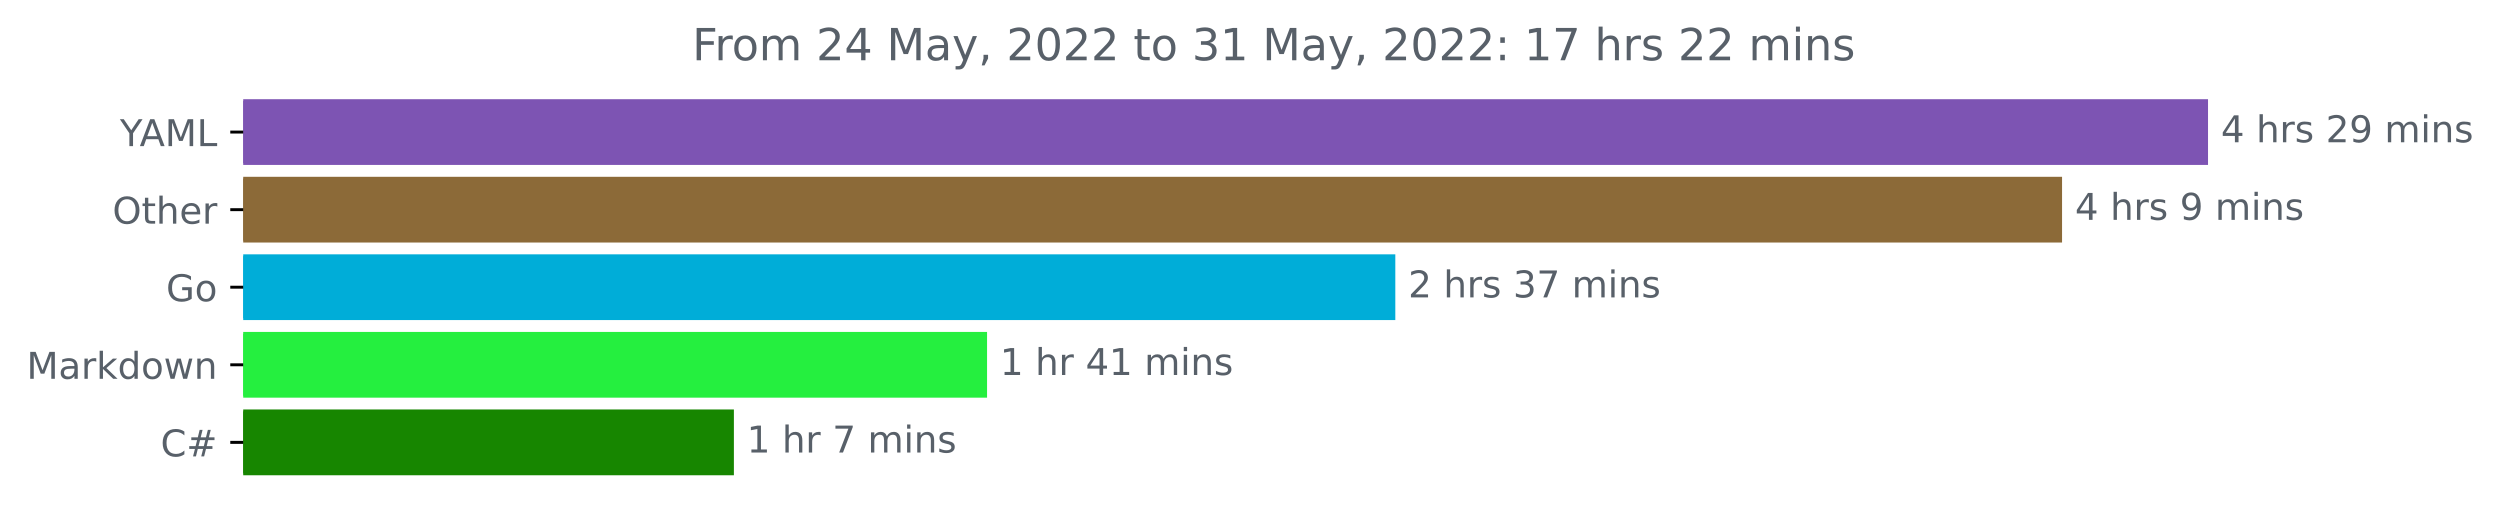
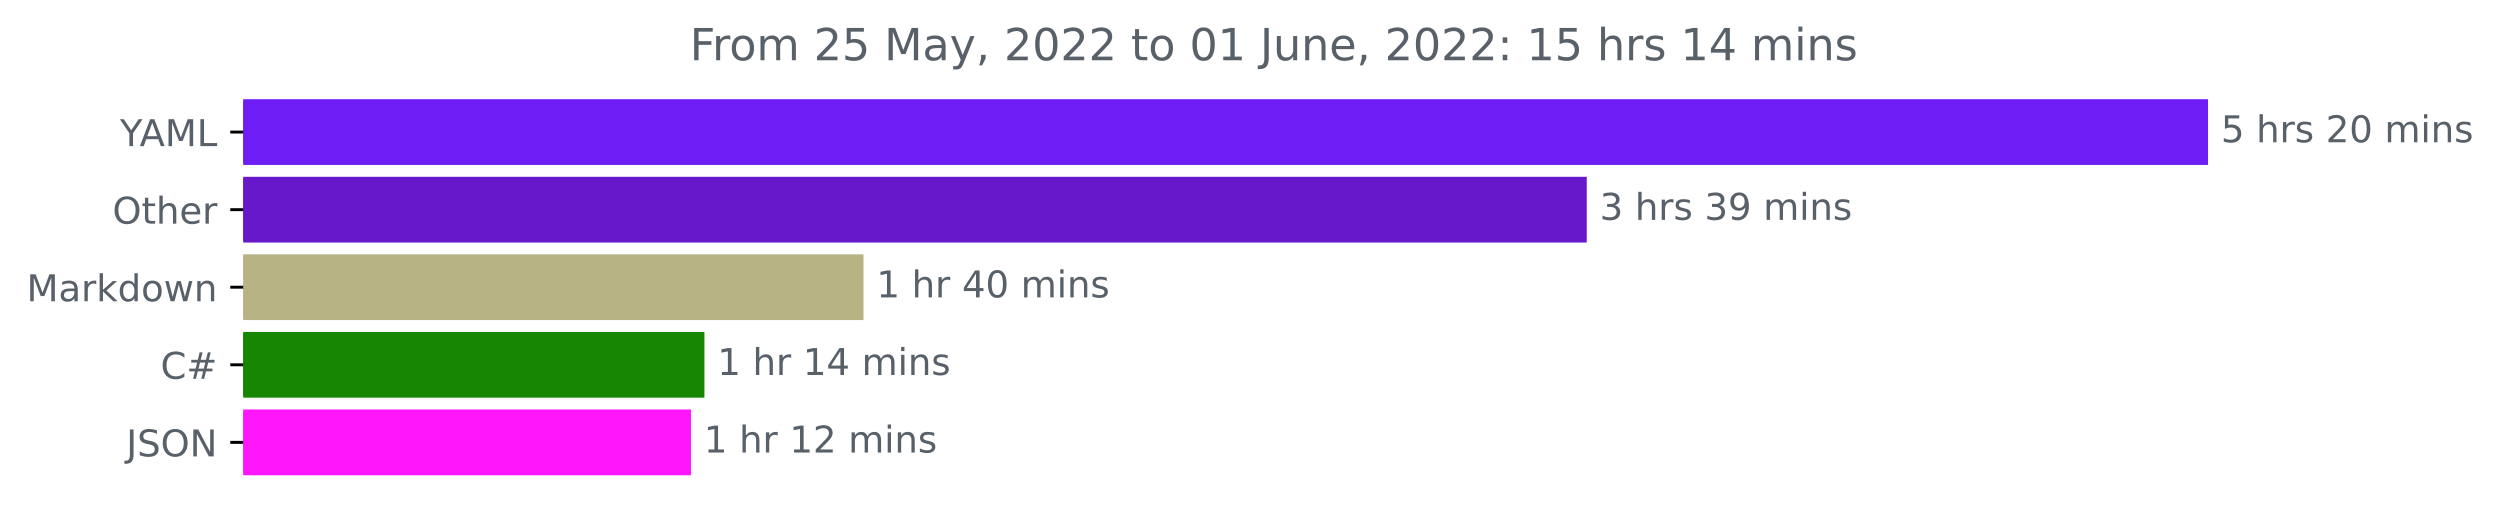
<svg xmlns="http://www.w3.org/2000/svg" xmlns:xlink="http://www.w3.org/1999/xlink" width="676.815pt" height="140.398pt" viewBox="0 0 676.815 140.398" version="1.1">
  <defs>
    <style type="text/css">*{stroke-linejoin: round; stroke-linecap: butt}</style>
  </defs>
  <g id="figure_1">
    <g id="patch_1">
      <path d="M 0 140.398  L 676.815 140.398  L 676.815 0  L 0 0  L 0 140.398  z " style="fill: none" />
    </g>
    <g id="axes_1">
      <g id="patch_2">
-         <path d="M 65.841 27.358  L 597.269 27.358  L 597.269 44.158  L 65.841 44.158  z " clip-path="url(#pc74d155047)" style="fill: #7d54b3; stroke: #7d54b3; stroke-linejoin: miter" />
+         <path d="M 65.841 27.358  L 597.269 27.358  L 597.269 44.158  L 65.841 44.158  z " clip-path="url(#p67918fb8da)" style="fill: #6e1df5; stroke: #6e1df5; stroke-linejoin: miter" />
      </g>
      <g id="patch_3">
-         <path d="M 65.841 48.358  L 557.752 48.358  L 557.752 65.158  L 65.841 65.158  z " clip-path="url(#pc74d155047)" style="fill: #8c6a38; stroke: #8c6a38; stroke-linejoin: miter" />
+         <path d="M 65.841 48.358  L 429.074 48.358  L 429.074 65.158  L 65.841 65.158  z " clip-path="url(#p67918fb8da)" style="fill: #6718ca; stroke: #6718ca; stroke-linejoin: miter" />
      </g>
      <g id="patch_4">
-         <path d="M 65.841 69.358  L 377.247 69.358  L 377.247 86.158  L 65.841 86.158  z " clip-path="url(#pc74d155047)" style="fill: #00add8; stroke: #00add8; stroke-linejoin: miter" />
+         <path d="M 65.841 69.358  L 233.277 69.358  L 233.277 86.158  L 65.841 86.158  z " clip-path="url(#p67918fb8da)" style="fill: #b7b384; stroke: #b7b384; stroke-linejoin: miter" />
      </g>
      <g id="patch_5">
-         <path d="M 65.841 90.358  L 266.721 90.358  L 266.721 107.158  L 65.841 107.158  z " clip-path="url(#pc74d155047)" style="fill: #25ef3f; stroke: #25ef3f; stroke-linejoin: miter" />
+         <path d="M 65.841 90.358  L 190.205 90.358  L 190.205 107.158  L 65.841 107.158  z " clip-path="url(#p67918fb8da)" style="fill: #178600; stroke: #178600; stroke-linejoin: miter" />
      </g>
      <g id="patch_6">
-         <path d="M 65.841 111.358  L 198.183 111.358  L 198.183 128.158  L 65.841 128.158  z " clip-path="url(#pc74d155047)" style="fill: #178600; stroke: #178600; stroke-linejoin: miter" />
+         <path d="M 65.841 111.358  L 186.565 111.358  L 186.565 128.158  L 65.841 128.158  z " clip-path="url(#p67918fb8da)" style="fill: #fe17fb; stroke: #fe17fb; stroke-linejoin: miter" />
      </g>
      <g id="matplotlib.axis_1" />
      <g id="matplotlib.axis_2">
        <g id="ytick_1">
          <g id="line2d_1">
            <defs>
-               <path id="m43dcc49aa4" d="M 0 0  L -3.5 0  " style="stroke: #000000; stroke-width: 0.8" />
+               <path id="mbb9a8c59a6" d="M 0 0  L -3.5 0  " style="stroke: #000000; stroke-width: 0.8" />
            </defs>
            <g>
-               <use xlink:href="#m43dcc49aa4" x="65.841" y="35.758" style="stroke: #000000; stroke-width: 0.8" />
+               <use xlink:href="#mbb9a8c59a6" x="65.841" y="35.758" style="stroke: #000000; stroke-width: 0.8" />
            </g>
          </g>
          <g id="text_1">
            <g style="fill: #586069" transform="translate(32.46719 39.55734)scale(0.1 -0.1)">
              <defs>
                <path id="DejaVuSans-59" d="M -13 4666  L 666 4666  L 1959 2747  L 3244 4666  L 3922 4666  L 2272 2222  L 2272 0  L 1638 0  L 1638 2222  L -13 4666  z " transform="scale(0.015625)" />
                <path id="DejaVuSans-41" d="M 2188 4044  L 1331 1722  L 3047 1722  L 2188 4044  z M 1831 4666  L 2547 4666  L 4325 0  L 3669 0  L 3244 1197  L 1141 1197  L 716 0  L 50 0  L 1831 4666  z " transform="scale(0.015625)" />
                <path id="DejaVuSans-4d" d="M 628 4666  L 1569 4666  L 2759 1491  L 3956 4666  L 4897 4666  L 4897 0  L 4281 0  L 4281 4097  L 3078 897  L 2444 897  L 1241 4097  L 1241 0  L 628 0  L 628 4666  z " transform="scale(0.015625)" />
                <path id="DejaVuSans-4c" d="M 628 4666  L 1259 4666  L 1259 531  L 3531 531  L 3531 0  L 628 0  L 628 4666  z " transform="scale(0.015625)" />
              </defs>
              <use xlink:href="#DejaVuSans-59" />
              <use xlink:href="#DejaVuSans-41" x="53.334" />
              <use xlink:href="#DejaVuSans-4d" x="121.742" />
              <use xlink:href="#DejaVuSans-4c" x="208.021" />
            </g>
          </g>
        </g>
        <g id="ytick_2">
          <g id="line2d_2">
            <g>
-               <use xlink:href="#m43dcc49aa4" x="65.841" y="56.758" style="stroke: #000000; stroke-width: 0.8" />
+               <use xlink:href="#mbb9a8c59a6" x="65.841" y="56.758" style="stroke: #000000; stroke-width: 0.8" />
            </g>
          </g>
          <g id="text_2">
            <g style="fill: #586069" transform="translate(30.44687 60.55734)scale(0.1 -0.1)">
              <defs>
                <path id="DejaVuSans-4f" d="M 2522 4238  Q 1834 4238 1429 3725  Q 1025 3213 1025 2328  Q 1025 1447 1429 934  Q 1834 422 2522 422  Q 3209 422 3611 934  Q 4013 1447 4013 2328  Q 4013 3213 3611 3725  Q 3209 4238 2522 4238  z M 2522 4750  Q 3503 4750 4090 4092  Q 4678 3434 4678 2328  Q 4678 1225 4090 567  Q 3503 -91 2522 -91  Q 1538 -91 948 565  Q 359 1222 359 2328  Q 359 3434 948 4092  Q 1538 4750 2522 4750  z " transform="scale(0.015625)" />
                <path id="DejaVuSans-74" d="M 1172 4494  L 1172 3500  L 2356 3500  L 2356 3053  L 1172 3053  L 1172 1153  Q 1172 725 1289 603  Q 1406 481 1766 481  L 2356 481  L 2356 0  L 1766 0  Q 1100 0 847 248  Q 594 497 594 1153  L 594 3053  L 172 3053  L 172 3500  L 594 3500  L 594 4494  L 1172 4494  z " transform="scale(0.015625)" />
                <path id="DejaVuSans-68" d="M 3513 2113  L 3513 0  L 2938 0  L 2938 2094  Q 2938 2591 2744 2837  Q 2550 3084 2163 3084  Q 1697 3084 1428 2787  Q 1159 2491 1159 1978  L 1159 0  L 581 0  L 581 4863  L 1159 4863  L 1159 2956  Q 1366 3272 1645 3428  Q 1925 3584 2291 3584  Q 2894 3584 3203 3211  Q 3513 2838 3513 2113  z " transform="scale(0.015625)" />
                <path id="DejaVuSans-65" d="M 3597 1894  L 3597 1613  L 953 1613  Q 991 1019 1311 708  Q 1631 397 2203 397  Q 2534 397 2845 478  Q 3156 559 3463 722  L 3463 178  Q 3153 47 2828 -22  Q 2503 -91 2169 -91  Q 1331 -91 842 396  Q 353 884 353 1716  Q 353 2575 817 3079  Q 1281 3584 2069 3584  Q 2775 3584 3186 3129  Q 3597 2675 3597 1894  z M 3022 2063  Q 3016 2534 2758 2815  Q 2500 3097 2075 3097  Q 1594 3097 1305 2825  Q 1016 2553 972 2059  L 3022 2063  z " transform="scale(0.015625)" />
                <path id="DejaVuSans-72" d="M 2631 2963  Q 2534 3019 2420 3045  Q 2306 3072 2169 3072  Q 1681 3072 1420 2755  Q 1159 2438 1159 1844  L 1159 0  L 581 0  L 581 3500  L 1159 3500  L 1159 2956  Q 1341 3275 1631 3429  Q 1922 3584 2338 3584  Q 2397 3584 2469 3576  Q 2541 3569 2628 3553  L 2631 2963  z " transform="scale(0.015625)" />
              </defs>
              <use xlink:href="#DejaVuSans-4f" />
              <use xlink:href="#DejaVuSans-74" x="78.711" />
              <use xlink:href="#DejaVuSans-68" x="117.92" />
              <use xlink:href="#DejaVuSans-65" x="181.299" />
              <use xlink:href="#DejaVuSans-72" x="242.822" />
            </g>
          </g>
        </g>
        <g id="ytick_3">
          <g id="line2d_3">
            <g>
-               <use xlink:href="#m43dcc49aa4" x="65.841" y="77.758" style="stroke: #000000; stroke-width: 0.8" />
+               <use xlink:href="#mbb9a8c59a6" x="65.841" y="77.758" style="stroke: #000000; stroke-width: 0.8" />
            </g>
          </g>
          <g id="text_3">
-             <g style="fill: #586069" transform="translate(44.97344 81.55734)scale(0.1 -0.1)">
-               <defs>
-                 <path id="DejaVuSans-47" d="M 3809 666  L 3809 1919  L 2778 1919  L 2778 2438  L 4434 2438  L 4434 434  Q 4069 175 3628 42  Q 3188 -91 2688 -91  Q 1594 -91 976 548  Q 359 1188 359 2328  Q 359 3472 976 4111  Q 1594 4750 2688 4750  Q 3144 4750 3555 4637  Q 3966 4525 4313 4306  L 4313 3634  Q 3963 3931 3569 4081  Q 3175 4231 2741 4231  Q 1884 4231 1454 3753  Q 1025 3275 1025 2328  Q 1025 1384 1454 906  Q 1884 428 2741 428  Q 3075 428 3337 486  Q 3600 544 3809 666  z " transform="scale(0.015625)" />
-                 <path id="DejaVuSans-6f" d="M 1959 3097  Q 1497 3097 1228 2736  Q 959 2375 959 1747  Q 959 1119 1226 758  Q 1494 397 1959 397  Q 2419 397 2687 759  Q 2956 1122 2956 1747  Q 2956 2369 2687 2733  Q 2419 3097 1959 3097  z M 1959 3584  Q 2709 3584 3137 3096  Q 3566 2609 3566 1747  Q 3566 888 3137 398  Q 2709 -91 1959 -91  Q 1206 -91 779 398  Q 353 888 353 1747  Q 353 2609 779 3096  Q 1206 3584 1959 3584  z " transform="scale(0.015625)" />
-               </defs>
-               <use xlink:href="#DejaVuSans-47" />
-               <use xlink:href="#DejaVuSans-6f" x="77.49" />
-             </g>
-           </g>
-         </g>
-         <g id="ytick_4">
-           <g id="line2d_4">
-             <g>
-               <use xlink:href="#m43dcc49aa4" x="65.841" y="98.758" style="stroke: #000000; stroke-width: 0.8" />
-             </g>
-           </g>
-           <g id="text_4">
-             <g style="fill: #586069" transform="translate(7.2 102.5573)scale(0.1 -0.1)">
+             <g style="fill: #586069" transform="translate(7.2 81.55734)scale(0.1 -0.1)">
              <defs>
                <path id="DejaVuSans-61" d="M 2194 1759  Q 1497 1759 1228 1600  Q 959 1441 959 1056  Q 959 750 1161 570  Q 1363 391 1709 391  Q 2188 391 2477 730  Q 2766 1069 2766 1631  L 2766 1759  L 2194 1759  z M 3341 1997  L 3341 0  L 2766 0  L 2766 531  Q 2569 213 2275 61  Q 1981 -91 1556 -91  Q 1019 -91 701 211  Q 384 513 384 1019  Q 384 1609 779 1909  Q 1175 2209 1959 2209  L 2766 2209  L 2766 2266  Q 2766 2663 2505 2880  Q 2244 3097 1772 3097  Q 1472 3097 1187 3025  Q 903 2953 641 2809  L 641 3341  Q 956 3463 1253 3523  Q 1550 3584 1831 3584  Q 2591 3584 2966 3190  Q 3341 2797 3341 1997  z " transform="scale(0.015625)" />
                <path id="DejaVuSans-6b" d="M 581 4863  L 1159 4863  L 1159 1991  L 2875 3500  L 3609 3500  L 1753 1863  L 3688 0  L 2938 0  L 1159 1709  L 1159 0  L 581 0  L 581 4863  z " transform="scale(0.015625)" />
                <path id="DejaVuSans-64" d="M 2906 2969  L 2906 4863  L 3481 4863  L 3481 0  L 2906 0  L 2906 525  Q 2725 213 2448 61  Q 2172 -91 1784 -91  Q 1150 -91 751 415  Q 353 922 353 1747  Q 353 2572 751 3078  Q 1150 3584 1784 3584  Q 2172 3584 2448 3432  Q 2725 3281 2906 2969  z M 947 1747  Q 947 1113 1208 752  Q 1469 391 1925 391  Q 2381 391 2643 752  Q 2906 1113 2906 1747  Q 2906 2381 2643 2742  Q 2381 3103 1925 3103  Q 1469 3103 1208 2742  Q 947 2381 947 1747  z " transform="scale(0.015625)" />
+                 <path id="DejaVuSans-6f" d="M 1959 3097  Q 1497 3097 1228 2736  Q 959 2375 959 1747  Q 959 1119 1226 758  Q 1494 397 1959 397  Q 2419 397 2687 759  Q 2956 1122 2956 1747  Q 2956 2369 2687 2733  Q 2419 3097 1959 3097  z M 1959 3584  Q 2709 3584 3137 3096  Q 3566 2609 3566 1747  Q 3566 888 3137 398  Q 2709 -91 1959 -91  Q 1206 -91 779 398  Q 353 888 353 1747  Q 353 2609 779 3096  Q 1206 3584 1959 3584  z " transform="scale(0.015625)" />
                <path id="DejaVuSans-77" d="M 269 3500  L 844 3500  L 1563 769  L 2278 3500  L 2956 3500  L 3675 769  L 4391 3500  L 4966 3500  L 4050 0  L 3372 0  L 2619 2869  L 1863 0  L 1184 0  L 269 3500  z " transform="scale(0.015625)" />
                <path id="DejaVuSans-6e" d="M 3513 2113  L 3513 0  L 2938 0  L 2938 2094  Q 2938 2591 2744 2837  Q 2550 3084 2163 3084  Q 1697 3084 1428 2787  Q 1159 2491 1159 1978  L 1159 0  L 581 0  L 581 3500  L 1159 3500  L 1159 2956  Q 1366 3272 1645 3428  Q 1925 3584 2291 3584  Q 2894 3584 3203 3211  Q 3513 2838 3513 2113  z " transform="scale(0.015625)" />
              </defs>
              <use xlink:href="#DejaVuSans-4d" />
              <use xlink:href="#DejaVuSans-61" x="86.279" />
              <use xlink:href="#DejaVuSans-72" x="147.559" />
              <use xlink:href="#DejaVuSans-6b" x="188.672" />
              <use xlink:href="#DejaVuSans-64" x="246.582" />
              <use xlink:href="#DejaVuSans-6f" x="310.059" />
              <use xlink:href="#DejaVuSans-77" x="371.24" />
              <use xlink:href="#DejaVuSans-6e" x="453.027" />
            </g>
          </g>
        </g>
+         <g id="ytick_4">
+           <g id="line2d_4">
+             <g>
+               <use xlink:href="#mbb9a8c59a6" x="65.841" y="98.758" style="stroke: #000000; stroke-width: 0.8" />
+             </g>
+           </g>
+           <g id="text_4">
+             <g style="fill: #586069" transform="translate(43.47812 102.5573)scale(0.1 -0.1)">
+               <defs>
+                 <path id="DejaVuSans-43" d="M 4122 4306  L 4122 3641  Q 3803 3938 3442 4084  Q 3081 4231 2675 4231  Q 1875 4231 1450 3742  Q 1025 3253 1025 2328  Q 1025 1406 1450 917  Q 1875 428 2675 428  Q 3081 428 3442 575  Q 3803 722 4122 1019  L 4122 359  Q 3791 134 3420 21  Q 3050 -91 2638 -91  Q 1578 -91 968 557  Q 359 1206 359 2328  Q 359 3453 968 4101  Q 1578 4750 2638 4750  Q 3056 4750 3426 4639  Q 3797 4528 4122 4306  z " transform="scale(0.015625)" />
+                 <path id="DejaVuSans-23" d="M 3272 2816  L 2363 2816  L 2100 1772  L 3016 1772  L 3272 2816  z M 2803 4594  L 2478 3297  L 3391 3297  L 3719 4594  L 4219 4594  L 3897 3297  L 4872 3297  L 4872 2816  L 3775 2816  L 3519 1772  L 4513 1772  L 4513 1294  L 3397 1294  L 3072 0  L 2572 0  L 2894 1294  L 1978 1294  L 1656 0  L 1153 0  L 1478 1294  L 494 1294  L 494 1772  L 1594 1772  L 1856 2816  L 850 2816  L 850 3297  L 1978 3297  L 2297 4594  L 2803 4594  z " transform="scale(0.015625)" />
+               </defs>
+               <use xlink:href="#DejaVuSans-43" />
+               <use xlink:href="#DejaVuSans-23" x="69.824" />
+             </g>
+           </g>
+         </g>
        <g id="ytick_5">
          <g id="line2d_5">
            <g>
-               <use xlink:href="#m43dcc49aa4" x="65.841" y="119.758" style="stroke: #000000; stroke-width: 0.8" />
+               <use xlink:href="#mbb9a8c59a6" x="65.841" y="119.758" style="stroke: #000000; stroke-width: 0.8" />
            </g>
          </g>
          <g id="text_5">
-             <g style="fill: #586069" transform="translate(43.47812 123.5573)scale(0.1 -0.1)">
-               <defs>
-                 <path id="DejaVuSans-43" d="M 4122 4306  L 4122 3641  Q 3803 3938 3442 4084  Q 3081 4231 2675 4231  Q 1875 4231 1450 3742  Q 1025 3253 1025 2328  Q 1025 1406 1450 917  Q 1875 428 2675 428  Q 3081 428 3442 575  Q 3803 722 4122 1019  L 4122 359  Q 3791 134 3420 21  Q 3050 -91 2638 -91  Q 1578 -91 968 557  Q 359 1206 359 2328  Q 359 3453 968 4101  Q 1578 4750 2638 4750  Q 3056 4750 3426 4639  Q 3797 4528 4122 4306  z " transform="scale(0.015625)" />
-                 <path id="DejaVuSans-23" d="M 3272 2816  L 2363 2816  L 2100 1772  L 3016 1772  L 3272 2816  z M 2803 4594  L 2478 3297  L 3391 3297  L 3719 4594  L 4219 4594  L 3897 3297  L 4872 3297  L 4872 2816  L 3775 2816  L 3519 1772  L 4513 1772  L 4513 1294  L 3397 1294  L 3072 0  L 2572 0  L 2894 1294  L 1978 1294  L 1656 0  L 1153 0  L 1478 1294  L 494 1294  L 494 1772  L 1594 1772  L 1856 2816  L 850 2816  L 850 3297  L 1978 3297  L 2297 4594  L 2803 4594  z " transform="scale(0.015625)" />
-               </defs>
-               <use xlink:href="#DejaVuSans-43" />
-               <use xlink:href="#DejaVuSans-23" x="69.824" />
+             <g style="fill: #586069" transform="translate(34.18906 123.5573)scale(0.1 -0.1)">
+               <defs>
+                 <path id="DejaVuSans-4a" d="M 628 4666  L 1259 4666  L 1259 325  Q 1259 -519 939 -900  Q 619 -1281 -91 -1281  L -331 -1281  L -331 -750  L -134 -750  Q 284 -750 456 -515  Q 628 -281 628 325  L 628 4666  z " transform="scale(0.015625)" />
+                 <path id="DejaVuSans-53" d="M 3425 4513  L 3425 3897  Q 3066 4069 2747 4153  Q 2428 4238 2131 4238  Q 1616 4238 1336 4038  Q 1056 3838 1056 3469  Q 1056 3159 1242 3001  Q 1428 2844 1947 2747  L 2328 2669  Q 3034 2534 3370 2195  Q 3706 1856 3706 1288  Q 3706 609 3251 259  Q 2797 -91 1919 -91  Q 1588 -91 1214 -16  Q 841 59 441 206  L 441 856  Q 825 641 1194 531  Q 1563 422 1919 422  Q 2459 422 2753 634  Q 3047 847 3047 1241  Q 3047 1584 2836 1778  Q 2625 1972 2144 2069  L 1759 2144  Q 1053 2284 737 2584  Q 422 2884 422 3419  Q 422 4038 858 4394  Q 1294 4750 2059 4750  Q 2388 4750 2728 4690  Q 3069 4631 3425 4513  z " transform="scale(0.015625)" />
+                 <path id="DejaVuSans-4e" d="M 628 4666  L 1478 4666  L 3547 763  L 3547 4666  L 4159 4666  L 4159 0  L 3309 0  L 1241 3903  L 1241 0  L 628 0  L 628 4666  z " transform="scale(0.015625)" />
+               </defs>
+               <use xlink:href="#DejaVuSans-4a" />
+               <use xlink:href="#DejaVuSans-53" x="29.492" />
+               <use xlink:href="#DejaVuSans-4f" x="92.969" />
+               <use xlink:href="#DejaVuSans-4e" x="171.68" />
            </g>
          </g>
        </g>
      </g>
      <g id="text_6">
        <g style="fill: #586069" transform="translate(601.2692 38.5175)scale(0.1 -0.1)">
          <defs>
-             <path id="DejaVuSans-34" d="M 2419 4116  L 825 1625  L 2419 1625  L 2419 4116  z M 2253 4666  L 3047 4666  L 3047 1625  L 3713 1625  L 3713 1100  L 3047 1100  L 3047 0  L 2419 0  L 2419 1100  L 313 1100  L 313 1709  L 2253 4666  z " transform="scale(0.015625)" />
+             <path id="DejaVuSans-35" d="M 691 4666  L 3169 4666  L 3169 4134  L 1269 4134  L 1269 2991  Q 1406 3038 1543 3061  Q 1681 3084 1819 3084  Q 2600 3084 3056 2656  Q 3513 2228 3513 1497  Q 3513 744 3044 326  Q 2575 -91 1722 -91  Q 1428 -91 1123 -41  Q 819 9 494 109  L 494 744  Q 775 591 1075 516  Q 1375 441 1709 441  Q 2250 441 2565 725  Q 2881 1009 2881 1497  Q 2881 1984 2565 2268  Q 2250 2553 1709 2553  Q 1456 2553 1204 2497  Q 953 2441 691 2322  L 691 4666  z " transform="scale(0.015625)" />
            <path id="DejaVuSans-20" transform="scale(0.015625)" />
            <path id="DejaVuSans-73" d="M 2834 3397  L 2834 2853  Q 2591 2978 2328 3040  Q 2066 3103 1784 3103  Q 1356 3103 1142 2972  Q 928 2841 928 2578  Q 928 2378 1081 2264  Q 1234 2150 1697 2047  L 1894 2003  Q 2506 1872 2764 1633  Q 3022 1394 3022 966  Q 3022 478 2636 193  Q 2250 -91 1575 -91  Q 1294 -91 989 -36  Q 684 19 347 128  L 347 722  Q 666 556 975 473  Q 1284 391 1588 391  Q 1994 391 2212 530  Q 2431 669 2431 922  Q 2431 1156 2273 1281  Q 2116 1406 1581 1522  L 1381 1569  Q 847 1681 609 1914  Q 372 2147 372 2553  Q 372 3047 722 3315  Q 1072 3584 1716 3584  Q 2034 3584 2315 3537  Q 2597 3491 2834 3397  z " transform="scale(0.015625)" />
            <path id="DejaVuSans-32" d="M 1228 531  L 3431 531  L 3431 0  L 469 0  L 469 531  Q 828 903 1448 1529  Q 2069 2156 2228 2338  Q 2531 2678 2651 2914  Q 2772 3150 2772 3378  Q 2772 3750 2511 3984  Q 2250 4219 1831 4219  Q 1534 4219 1204 4116  Q 875 4013 500 3803  L 500 4441  Q 881 4594 1212 4672  Q 1544 4750 1819 4750  Q 2544 4750 2975 4387  Q 3406 4025 3406 3419  Q 3406 3131 3298 2873  Q 3191 2616 2906 2266  Q 2828 2175 2409 1742  Q 1991 1309 1228 531  z " transform="scale(0.015625)" />
-             <path id="DejaVuSans-39" d="M 703 97  L 703 672  Q 941 559 1184 500  Q 1428 441 1663 441  Q 2288 441 2617 861  Q 2947 1281 2994 2138  Q 2813 1869 2534 1725  Q 2256 1581 1919 1581  Q 1219 1581 811 2004  Q 403 2428 403 3163  Q 403 3881 828 4315  Q 1253 4750 1959 4750  Q 2769 4750 3195 4129  Q 3622 3509 3622 2328  Q 3622 1225 3098 567  Q 2575 -91 1691 -91  Q 1453 -91 1209 -44  Q 966 3 703 97  z M 1959 2075  Q 2384 2075 2632 2365  Q 2881 2656 2881 3163  Q 2881 3666 2632 3958  Q 2384 4250 1959 4250  Q 1534 4250 1286 3958  Q 1038 3666 1038 3163  Q 1038 2656 1286 2365  Q 1534 2075 1959 2075  z " transform="scale(0.015625)" />
+             <path id="DejaVuSans-30" d="M 2034 4250  Q 1547 4250 1301 3770  Q 1056 3291 1056 2328  Q 1056 1369 1301 889  Q 1547 409 2034 409  Q 2525 409 2770 889  Q 3016 1369 3016 2328  Q 3016 3291 2770 3770  Q 2525 4250 2034 4250  z M 2034 4750  Q 2819 4750 3233 4129  Q 3647 3509 3647 2328  Q 3647 1150 3233 529  Q 2819 -91 2034 -91  Q 1250 -91 836 529  Q 422 1150 422 2328  Q 422 3509 836 4129  Q 1250 4750 2034 4750  z " transform="scale(0.015625)" />
            <path id="DejaVuSans-6d" d="M 3328 2828  Q 3544 3216 3844 3400  Q 4144 3584 4550 3584  Q 5097 3584 5394 3201  Q 5691 2819 5691 2113  L 5691 0  L 5113 0  L 5113 2094  Q 5113 2597 4934 2840  Q 4756 3084 4391 3084  Q 3944 3084 3684 2787  Q 3425 2491 3425 1978  L 3425 0  L 2847 0  L 2847 2094  Q 2847 2600 2669 2842  Q 2491 3084 2119 3084  Q 1678 3084 1418 2786  Q 1159 2488 1159 1978  L 1159 0  L 581 0  L 581 3500  L 1159 3500  L 1159 2956  Q 1356 3278 1631 3431  Q 1906 3584 2284 3584  Q 2666 3584 2933 3390  Q 3200 3197 3328 2828  z " transform="scale(0.015625)" />
            <path id="DejaVuSans-69" d="M 603 3500  L 1178 3500  L 1178 0  L 603 0  L 603 3500  z M 603 4863  L 1178 4863  L 1178 4134  L 603 4134  L 603 4863  z " transform="scale(0.015625)" />
          </defs>
-           <use xlink:href="#DejaVuSans-34" />
+           <use xlink:href="#DejaVuSans-35" />
          <use xlink:href="#DejaVuSans-20" x="63.623" />
          <use xlink:href="#DejaVuSans-68" x="95.41" />
          <use xlink:href="#DejaVuSans-72" x="158.789" />
          <use xlink:href="#DejaVuSans-73" x="199.902" />
          <use xlink:href="#DejaVuSans-20" x="252.002" />
          <use xlink:href="#DejaVuSans-32" x="283.789" />
+           <use xlink:href="#DejaVuSans-30" x="347.412" />
+           <use xlink:href="#DejaVuSans-20" x="411.035" />
+           <use xlink:href="#DejaVuSans-6d" x="442.822" />
+           <use xlink:href="#DejaVuSans-69" x="540.234" />
+           <use xlink:href="#DejaVuSans-6e" x="568.018" />
+           <use xlink:href="#DejaVuSans-73" x="631.396" />
+         </g>
+       </g>
+       <g id="text_7">
+         <g style="fill: #586069" transform="translate(433.0745 59.5175)scale(0.1 -0.1)">
+           <defs>
+             <path id="DejaVuSans-33" d="M 2597 2516  Q 3050 2419 3304 2112  Q 3559 1806 3559 1356  Q 3559 666 3084 287  Q 2609 -91 1734 -91  Q 1441 -91 1130 -33  Q 819 25 488 141  L 488 750  Q 750 597 1062 519  Q 1375 441 1716 441  Q 2309 441 2620 675  Q 2931 909 2931 1356  Q 2931 1769 2642 2001  Q 2353 2234 1838 2234  L 1294 2234  L 1294 2753  L 1863 2753  Q 2328 2753 2575 2939  Q 2822 3125 2822 3475  Q 2822 3834 2567 4026  Q 2313 4219 1838 4219  Q 1578 4219 1281 4162  Q 984 4106 628 3988  L 628 4550  Q 988 4650 1302 4700  Q 1616 4750 1894 4750  Q 2613 4750 3031 4423  Q 3450 4097 3450 3541  Q 3450 3153 3228 2886  Q 3006 2619 2597 2516  z " transform="scale(0.015625)" />
+             <path id="DejaVuSans-39" d="M 703 97  L 703 672  Q 941 559 1184 500  Q 1428 441 1663 441  Q 2288 441 2617 861  Q 2947 1281 2994 2138  Q 2813 1869 2534 1725  Q 2256 1581 1919 1581  Q 1219 1581 811 2004  Q 403 2428 403 3163  Q 403 3881 828 4315  Q 1253 4750 1959 4750  Q 2769 4750 3195 4129  Q 3622 3509 3622 2328  Q 3622 1225 3098 567  Q 2575 -91 1691 -91  Q 1453 -91 1209 -44  Q 966 3 703 97  z M 1959 2075  Q 2384 2075 2632 2365  Q 2881 2656 2881 3163  Q 2881 3666 2632 3958  Q 2384 4250 1959 4250  Q 1534 4250 1286 3958  Q 1038 3666 1038 3163  Q 1038 2656 1286 2365  Q 1534 2075 1959 2075  z " transform="scale(0.015625)" />
+           </defs>
+           <use xlink:href="#DejaVuSans-33" />
+           <use xlink:href="#DejaVuSans-20" x="63.623" />
+           <use xlink:href="#DejaVuSans-68" x="95.41" />
+           <use xlink:href="#DejaVuSans-72" x="158.789" />
+           <use xlink:href="#DejaVuSans-73" x="199.902" />
+           <use xlink:href="#DejaVuSans-20" x="252.002" />
+           <use xlink:href="#DejaVuSans-33" x="283.789" />
          <use xlink:href="#DejaVuSans-39" x="347.412" />
          <use xlink:href="#DejaVuSans-20" x="411.035" />
          <use xlink:href="#DejaVuSans-6d" x="442.822" />
          <use xlink:href="#DejaVuSans-69" x="540.234" />
          <use xlink:href="#DejaVuSans-6e" x="568.018" />
          <use xlink:href="#DejaVuSans-73" x="631.396" />
        </g>
      </g>
-       <g id="text_7">
-         <g style="fill: #586069" transform="translate(561.7517 59.5175)scale(0.1 -0.1)">
-           <use xlink:href="#DejaVuSans-34" />
-           <use xlink:href="#DejaVuSans-20" x="63.623" />
-           <use xlink:href="#DejaVuSans-68" x="95.41" />
-           <use xlink:href="#DejaVuSans-72" x="158.789" />
-           <use xlink:href="#DejaVuSans-73" x="199.902" />
-           <use xlink:href="#DejaVuSans-20" x="252.002" />
-           <use xlink:href="#DejaVuSans-39" x="283.789" />
-           <use xlink:href="#DejaVuSans-20" x="347.412" />
-           <use xlink:href="#DejaVuSans-6d" x="379.199" />
-           <use xlink:href="#DejaVuSans-69" x="476.611" />
-           <use xlink:href="#DejaVuSans-6e" x="504.395" />
-           <use xlink:href="#DejaVuSans-73" x="567.773" />
-         </g>
-       </g>
      <g id="text_8">
-         <g style="fill: #586069" transform="translate(381.2471 80.5175)scale(0.1 -0.1)">
-           <defs>
-             <path id="DejaVuSans-33" d="M 2597 2516  Q 3050 2419 3304 2112  Q 3559 1806 3559 1356  Q 3559 666 3084 287  Q 2609 -91 1734 -91  Q 1441 -91 1130 -33  Q 819 25 488 141  L 488 750  Q 750 597 1062 519  Q 1375 441 1716 441  Q 2309 441 2620 675  Q 2931 909 2931 1356  Q 2931 1769 2642 2001  Q 2353 2234 1838 2234  L 1294 2234  L 1294 2753  L 1863 2753  Q 2328 2753 2575 2939  Q 2822 3125 2822 3475  Q 2822 3834 2567 4026  Q 2313 4219 1838 4219  Q 1578 4219 1281 4162  Q 984 4106 628 3988  L 628 4550  Q 988 4650 1302 4700  Q 1616 4750 1894 4750  Q 2613 4750 3031 4423  Q 3450 4097 3450 3541  Q 3450 3153 3228 2886  Q 3006 2619 2597 2516  z " transform="scale(0.015625)" />
-             <path id="DejaVuSans-37" d="M 525 4666  L 3525 4666  L 3525 4397  L 1831 0  L 1172 0  L 2766 4134  L 525 4134  L 525 4666  z " transform="scale(0.015625)" />
-           </defs>
-           <use xlink:href="#DejaVuSans-32" />
-           <use xlink:href="#DejaVuSans-20" x="63.623" />
-           <use xlink:href="#DejaVuSans-68" x="95.41" />
-           <use xlink:href="#DejaVuSans-72" x="158.789" />
-           <use xlink:href="#DejaVuSans-73" x="199.902" />
-           <use xlink:href="#DejaVuSans-20" x="252.002" />
-           <use xlink:href="#DejaVuSans-33" x="283.789" />
-           <use xlink:href="#DejaVuSans-37" x="347.412" />
-           <use xlink:href="#DejaVuSans-20" x="411.035" />
-           <use xlink:href="#DejaVuSans-6d" x="442.822" />
-           <use xlink:href="#DejaVuSans-69" x="540.234" />
-           <use xlink:href="#DejaVuSans-6e" x="568.018" />
-           <use xlink:href="#DejaVuSans-73" x="631.396" />
-         </g>
-       </g>
-       <g id="text_9">
-         <g style="fill: #586069" transform="translate(270.7214 101.5175)scale(0.1 -0.1)">
+         <g style="fill: #586069" transform="translate(237.277 80.5175)scale(0.1 -0.1)">
          <defs>
            <path id="DejaVuSans-31" d="M 794 531  L 1825 531  L 1825 4091  L 703 3866  L 703 4441  L 1819 4666  L 2450 4666  L 2450 531  L 3481 531  L 3481 0  L 794 0  L 794 531  z " transform="scale(0.015625)" />
+             <path id="DejaVuSans-34" d="M 2419 4116  L 825 1625  L 2419 1625  L 2419 4116  z M 2253 4666  L 3047 4666  L 3047 1625  L 3713 1625  L 3713 1100  L 3047 1100  L 3047 0  L 2419 0  L 2419 1100  L 313 1100  L 313 1709  L 2253 4666  z " transform="scale(0.015625)" />
          </defs>
          <use xlink:href="#DejaVuSans-31" />
          <use xlink:href="#DejaVuSans-20" x="63.623" />
          <use xlink:href="#DejaVuSans-68" x="95.41" />
          <use xlink:href="#DejaVuSans-72" x="158.789" />
          <use xlink:href="#DejaVuSans-20" x="199.902" />
          <use xlink:href="#DejaVuSans-34" x="231.689" />
-           <use xlink:href="#DejaVuSans-31" x="295.312" />
+           <use xlink:href="#DejaVuSans-30" x="295.312" />
          <use xlink:href="#DejaVuSans-20" x="358.936" />
          <use xlink:href="#DejaVuSans-6d" x="390.723" />
          <use xlink:href="#DejaVuSans-69" x="488.135" />
          <use xlink:href="#DejaVuSans-6e" x="515.918" />
          <use xlink:href="#DejaVuSans-73" x="579.297" />
        </g>
      </g>
+       <g id="text_9">
+         <g style="fill: #586069" transform="translate(194.2046 101.5175)scale(0.1 -0.1)">
+           <use xlink:href="#DejaVuSans-31" />
+           <use xlink:href="#DejaVuSans-20" x="63.623" />
+           <use xlink:href="#DejaVuSans-68" x="95.41" />
+           <use xlink:href="#DejaVuSans-72" x="158.789" />
+           <use xlink:href="#DejaVuSans-20" x="199.902" />
+           <use xlink:href="#DejaVuSans-31" x="231.689" />
+           <use xlink:href="#DejaVuSans-34" x="295.312" />
+           <use xlink:href="#DejaVuSans-20" x="358.936" />
+           <use xlink:href="#DejaVuSans-6d" x="390.723" />
+           <use xlink:href="#DejaVuSans-69" x="488.135" />
+           <use xlink:href="#DejaVuSans-6e" x="515.918" />
+           <use xlink:href="#DejaVuSans-73" x="579.297" />
+         </g>
+       </g>
      <g id="text_10">
-         <g style="fill: #586069" transform="translate(202.1832 122.5175)scale(0.1 -0.1)">
+         <g style="fill: #586069" transform="translate(190.5647 122.5175)scale(0.1 -0.1)">
          <use xlink:href="#DejaVuSans-31" />
          <use xlink:href="#DejaVuSans-20" x="63.623" />
          <use xlink:href="#DejaVuSans-68" x="95.41" />
          <use xlink:href="#DejaVuSans-72" x="158.789" />
          <use xlink:href="#DejaVuSans-20" x="199.902" />
-           <use xlink:href="#DejaVuSans-37" x="231.689" />
-           <use xlink:href="#DejaVuSans-20" x="295.312" />
-           <use xlink:href="#DejaVuSans-6d" x="327.1" />
-           <use xlink:href="#DejaVuSans-69" x="424.512" />
-           <use xlink:href="#DejaVuSans-6e" x="452.295" />
-           <use xlink:href="#DejaVuSans-73" x="515.674" />
+           <use xlink:href="#DejaVuSans-31" x="231.689" />
+           <use xlink:href="#DejaVuSans-32" x="295.312" />
+           <use xlink:href="#DejaVuSans-20" x="358.936" />
+           <use xlink:href="#DejaVuSans-6d" x="390.723" />
+           <use xlink:href="#DejaVuSans-69" x="488.135" />
+           <use xlink:href="#DejaVuSans-6e" x="515.918" />
+           <use xlink:href="#DejaVuSans-73" x="579.297" />
        </g>
      </g>
      <g id="text_11">
-         <g style="fill: #586069" transform="translate(187.4194 16.31812)scale(0.12 -0.12)">
+         <g style="fill: #586069" transform="translate(186.7575 16.31812)scale(0.12 -0.12)">
          <defs>
            <path id="DejaVuSans-46" d="M 628 4666  L 3309 4666  L 3309 4134  L 1259 4134  L 1259 2759  L 3109 2759  L 3109 2228  L 1259 2228  L 1259 0  L 628 0  L 628 4666  z " transform="scale(0.015625)" />
            <path id="DejaVuSans-79" d="M 2059 -325  Q 1816 -950 1584 -1140  Q 1353 -1331 966 -1331  L 506 -1331  L 506 -850  L 844 -850  Q 1081 -850 1212 -737  Q 1344 -625 1503 -206  L 1606 56  L 191 3500  L 800 3500  L 1894 763  L 2988 3500  L 3597 3500  L 2059 -325  z " transform="scale(0.015625)" />
            <path id="DejaVuSans-2c" d="M 750 794  L 1409 794  L 1409 256  L 897 -744  L 494 -744  L 750 256  L 750 794  z " transform="scale(0.015625)" />
-             <path id="DejaVuSans-30" d="M 2034 4250  Q 1547 4250 1301 3770  Q 1056 3291 1056 2328  Q 1056 1369 1301 889  Q 1547 409 2034 409  Q 2525 409 2770 889  Q 3016 1369 3016 2328  Q 3016 3291 2770 3770  Q 2525 4250 2034 4250  z M 2034 4750  Q 2819 4750 3233 4129  Q 3647 3509 3647 2328  Q 3647 1150 3233 529  Q 2819 -91 2034 -91  Q 1250 -91 836 529  Q 422 1150 422 2328  Q 422 3509 836 4129  Q 1250 4750 2034 4750  z " transform="scale(0.015625)" />
+             <path id="DejaVuSans-75" d="M 544 1381  L 544 3500  L 1119 3500  L 1119 1403  Q 1119 906 1312 657  Q 1506 409 1894 409  Q 2359 409 2629 706  Q 2900 1003 2900 1516  L 2900 3500  L 3475 3500  L 3475 0  L 2900 0  L 2900 538  Q 2691 219 2414 64  Q 2138 -91 1772 -91  Q 1169 -91 856 284  Q 544 659 544 1381  z M 1991 3584  L 1991 3584  z " transform="scale(0.015625)" />
            <path id="DejaVuSans-3a" d="M 750 794  L 1409 794  L 1409 0  L 750 0  L 750 794  z M 750 3309  L 1409 3309  L 1409 2516  L 750 2516  L 750 3309  z " transform="scale(0.015625)" />
          </defs>
          <use xlink:href="#DejaVuSans-46" />
          <use xlink:href="#DejaVuSans-72" x="50.27" />
          <use xlink:href="#DejaVuSans-6f" x="89.133" />
          <use xlink:href="#DejaVuSans-6d" x="150.314" />
          <use xlink:href="#DejaVuSans-20" x="247.727" />
          <use xlink:href="#DejaVuSans-32" x="279.514" />
-           <use xlink:href="#DejaVuSans-34" x="343.137" />
+           <use xlink:href="#DejaVuSans-35" x="343.137" />
          <use xlink:href="#DejaVuSans-20" x="406.76" />
          <use xlink:href="#DejaVuSans-4d" x="438.547" />
          <use xlink:href="#DejaVuSans-61" x="524.826" />
          <use xlink:href="#DejaVuSans-79" x="586.105" />
          <use xlink:href="#DejaVuSans-2c" x="645.285" />
          <use xlink:href="#DejaVuSans-20" x="677.072" />
          <use xlink:href="#DejaVuSans-32" x="708.859" />
          <use xlink:href="#DejaVuSans-30" x="772.482" />
          <use xlink:href="#DejaVuSans-32" x="836.105" />
          <use xlink:href="#DejaVuSans-32" x="899.729" />
          <use xlink:href="#DejaVuSans-20" x="963.352" />
          <use xlink:href="#DejaVuSans-74" x="995.139" />
          <use xlink:href="#DejaVuSans-6f" x="1034.348" />
          <use xlink:href="#DejaVuSans-20" x="1095.529" />
-           <use xlink:href="#DejaVuSans-33" x="1127.316" />
+           <use xlink:href="#DejaVuSans-30" x="1127.316" />
          <use xlink:href="#DejaVuSans-31" x="1190.939" />
          <use xlink:href="#DejaVuSans-20" x="1254.562" />
-           <use xlink:href="#DejaVuSans-4d" x="1286.35" />
-           <use xlink:href="#DejaVuSans-61" x="1372.629" />
-           <use xlink:href="#DejaVuSans-79" x="1433.908" />
-           <use xlink:href="#DejaVuSans-2c" x="1493.088" />
-           <use xlink:href="#DejaVuSans-20" x="1524.875" />
-           <use xlink:href="#DejaVuSans-32" x="1556.662" />
-           <use xlink:href="#DejaVuSans-30" x="1620.285" />
-           <use xlink:href="#DejaVuSans-32" x="1683.908" />
-           <use xlink:href="#DejaVuSans-32" x="1747.531" />
-           <use xlink:href="#DejaVuSans-3a" x="1811.154" />
-           <use xlink:href="#DejaVuSans-20" x="1844.846" />
-           <use xlink:href="#DejaVuSans-31" x="1876.633" />
-           <use xlink:href="#DejaVuSans-37" x="1940.256" />
-           <use xlink:href="#DejaVuSans-20" x="2003.879" />
-           <use xlink:href="#DejaVuSans-68" x="2035.666" />
-           <use xlink:href="#DejaVuSans-72" x="2099.045" />
-           <use xlink:href="#DejaVuSans-73" x="2140.158" />
-           <use xlink:href="#DejaVuSans-20" x="2192.258" />
-           <use xlink:href="#DejaVuSans-32" x="2224.045" />
-           <use xlink:href="#DejaVuSans-32" x="2287.668" />
-           <use xlink:href="#DejaVuSans-20" x="2351.291" />
-           <use xlink:href="#DejaVuSans-6d" x="2383.078" />
-           <use xlink:href="#DejaVuSans-69" x="2480.49" />
-           <use xlink:href="#DejaVuSans-6e" x="2508.273" />
-           <use xlink:href="#DejaVuSans-73" x="2571.652" />
+           <use xlink:href="#DejaVuSans-4a" x="1286.35" />
+           <use xlink:href="#DejaVuSans-75" x="1315.842" />
+           <use xlink:href="#DejaVuSans-6e" x="1379.221" />
+           <use xlink:href="#DejaVuSans-65" x="1442.6" />
+           <use xlink:href="#DejaVuSans-2c" x="1504.123" />
+           <use xlink:href="#DejaVuSans-20" x="1535.91" />
+           <use xlink:href="#DejaVuSans-32" x="1567.697" />
+           <use xlink:href="#DejaVuSans-30" x="1631.32" />
+           <use xlink:href="#DejaVuSans-32" x="1694.943" />
+           <use xlink:href="#DejaVuSans-32" x="1758.566" />
+           <use xlink:href="#DejaVuSans-3a" x="1822.189" />
+           <use xlink:href="#DejaVuSans-20" x="1855.881" />
+           <use xlink:href="#DejaVuSans-31" x="1887.668" />
+           <use xlink:href="#DejaVuSans-35" x="1951.291" />
+           <use xlink:href="#DejaVuSans-20" x="2014.914" />
+           <use xlink:href="#DejaVuSans-68" x="2046.701" />
+           <use xlink:href="#DejaVuSans-72" x="2110.08" />
+           <use xlink:href="#DejaVuSans-73" x="2151.193" />
+           <use xlink:href="#DejaVuSans-20" x="2203.293" />
+           <use xlink:href="#DejaVuSans-31" x="2235.08" />
+           <use xlink:href="#DejaVuSans-34" x="2298.703" />
+           <use xlink:href="#DejaVuSans-20" x="2362.326" />
+           <use xlink:href="#DejaVuSans-6d" x="2394.113" />
+           <use xlink:href="#DejaVuSans-69" x="2491.525" />
+           <use xlink:href="#DejaVuSans-6e" x="2519.309" />
+           <use xlink:href="#DejaVuSans-73" x="2582.688" />
        </g>
      </g>
    </g>
  </g>
  <defs>
-     <clipPath id="pc74d155047">
+     <clipPath id="p67918fb8da">
      <rect x="65.841" y="22.318" width="558" height="110.88" />
    </clipPath>
  </defs>
</svg>
